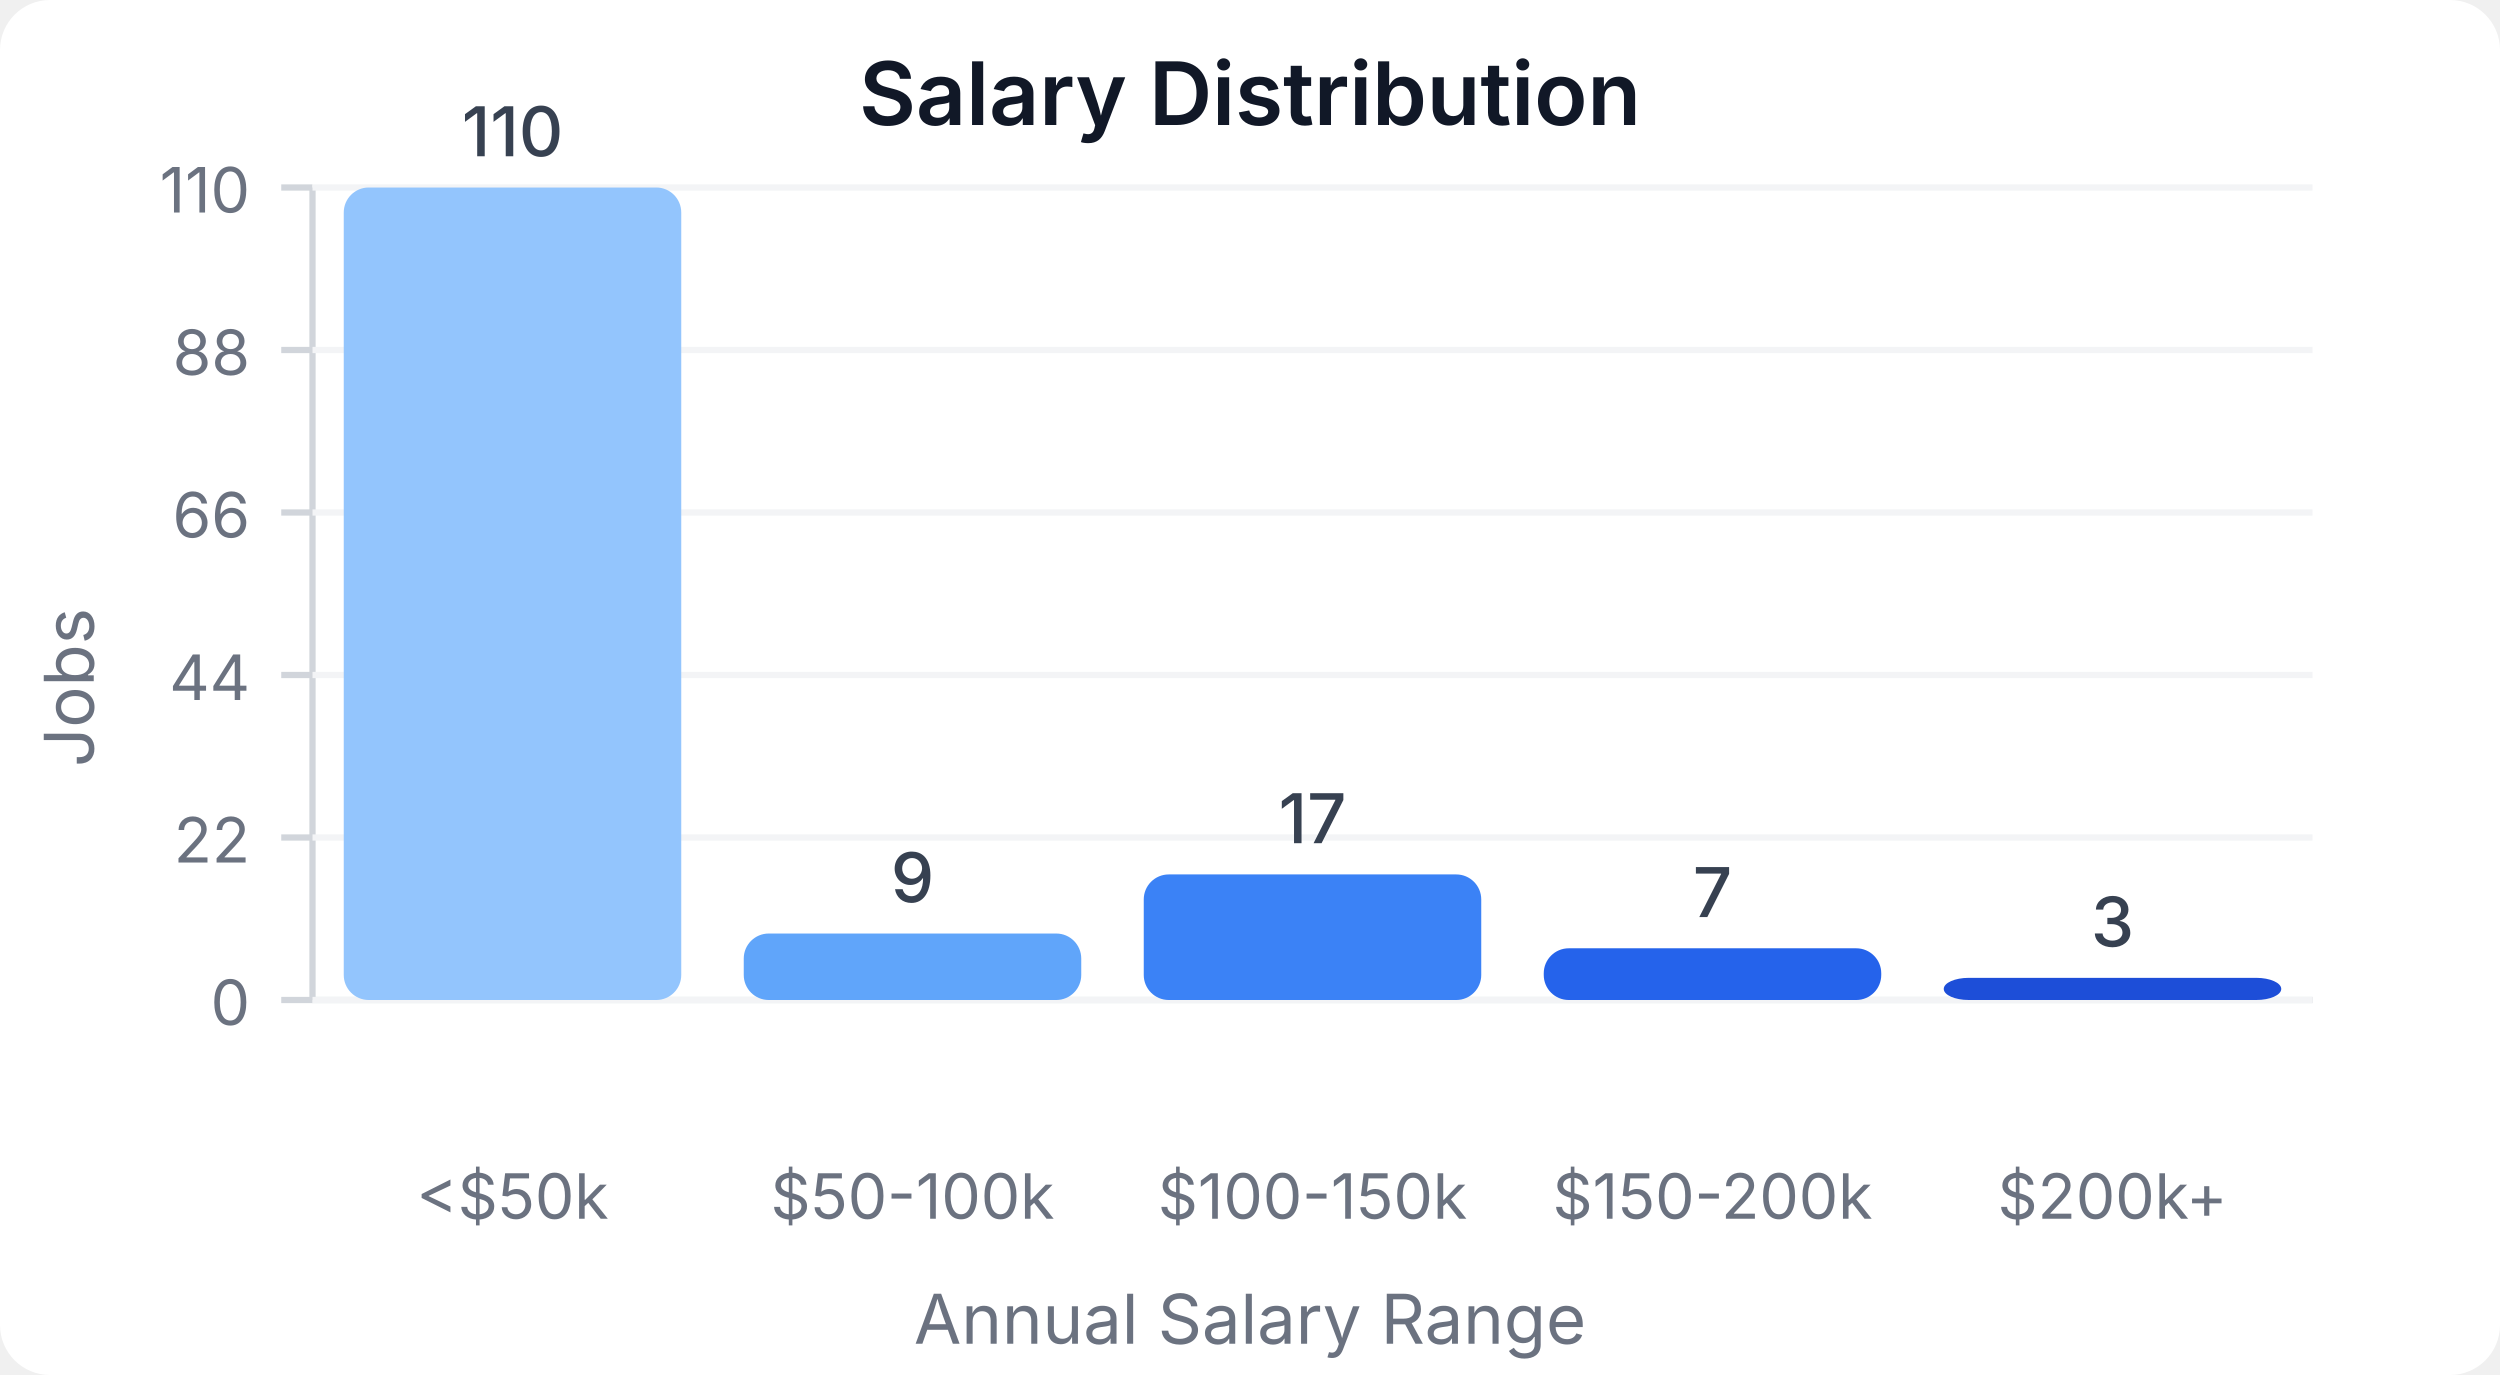
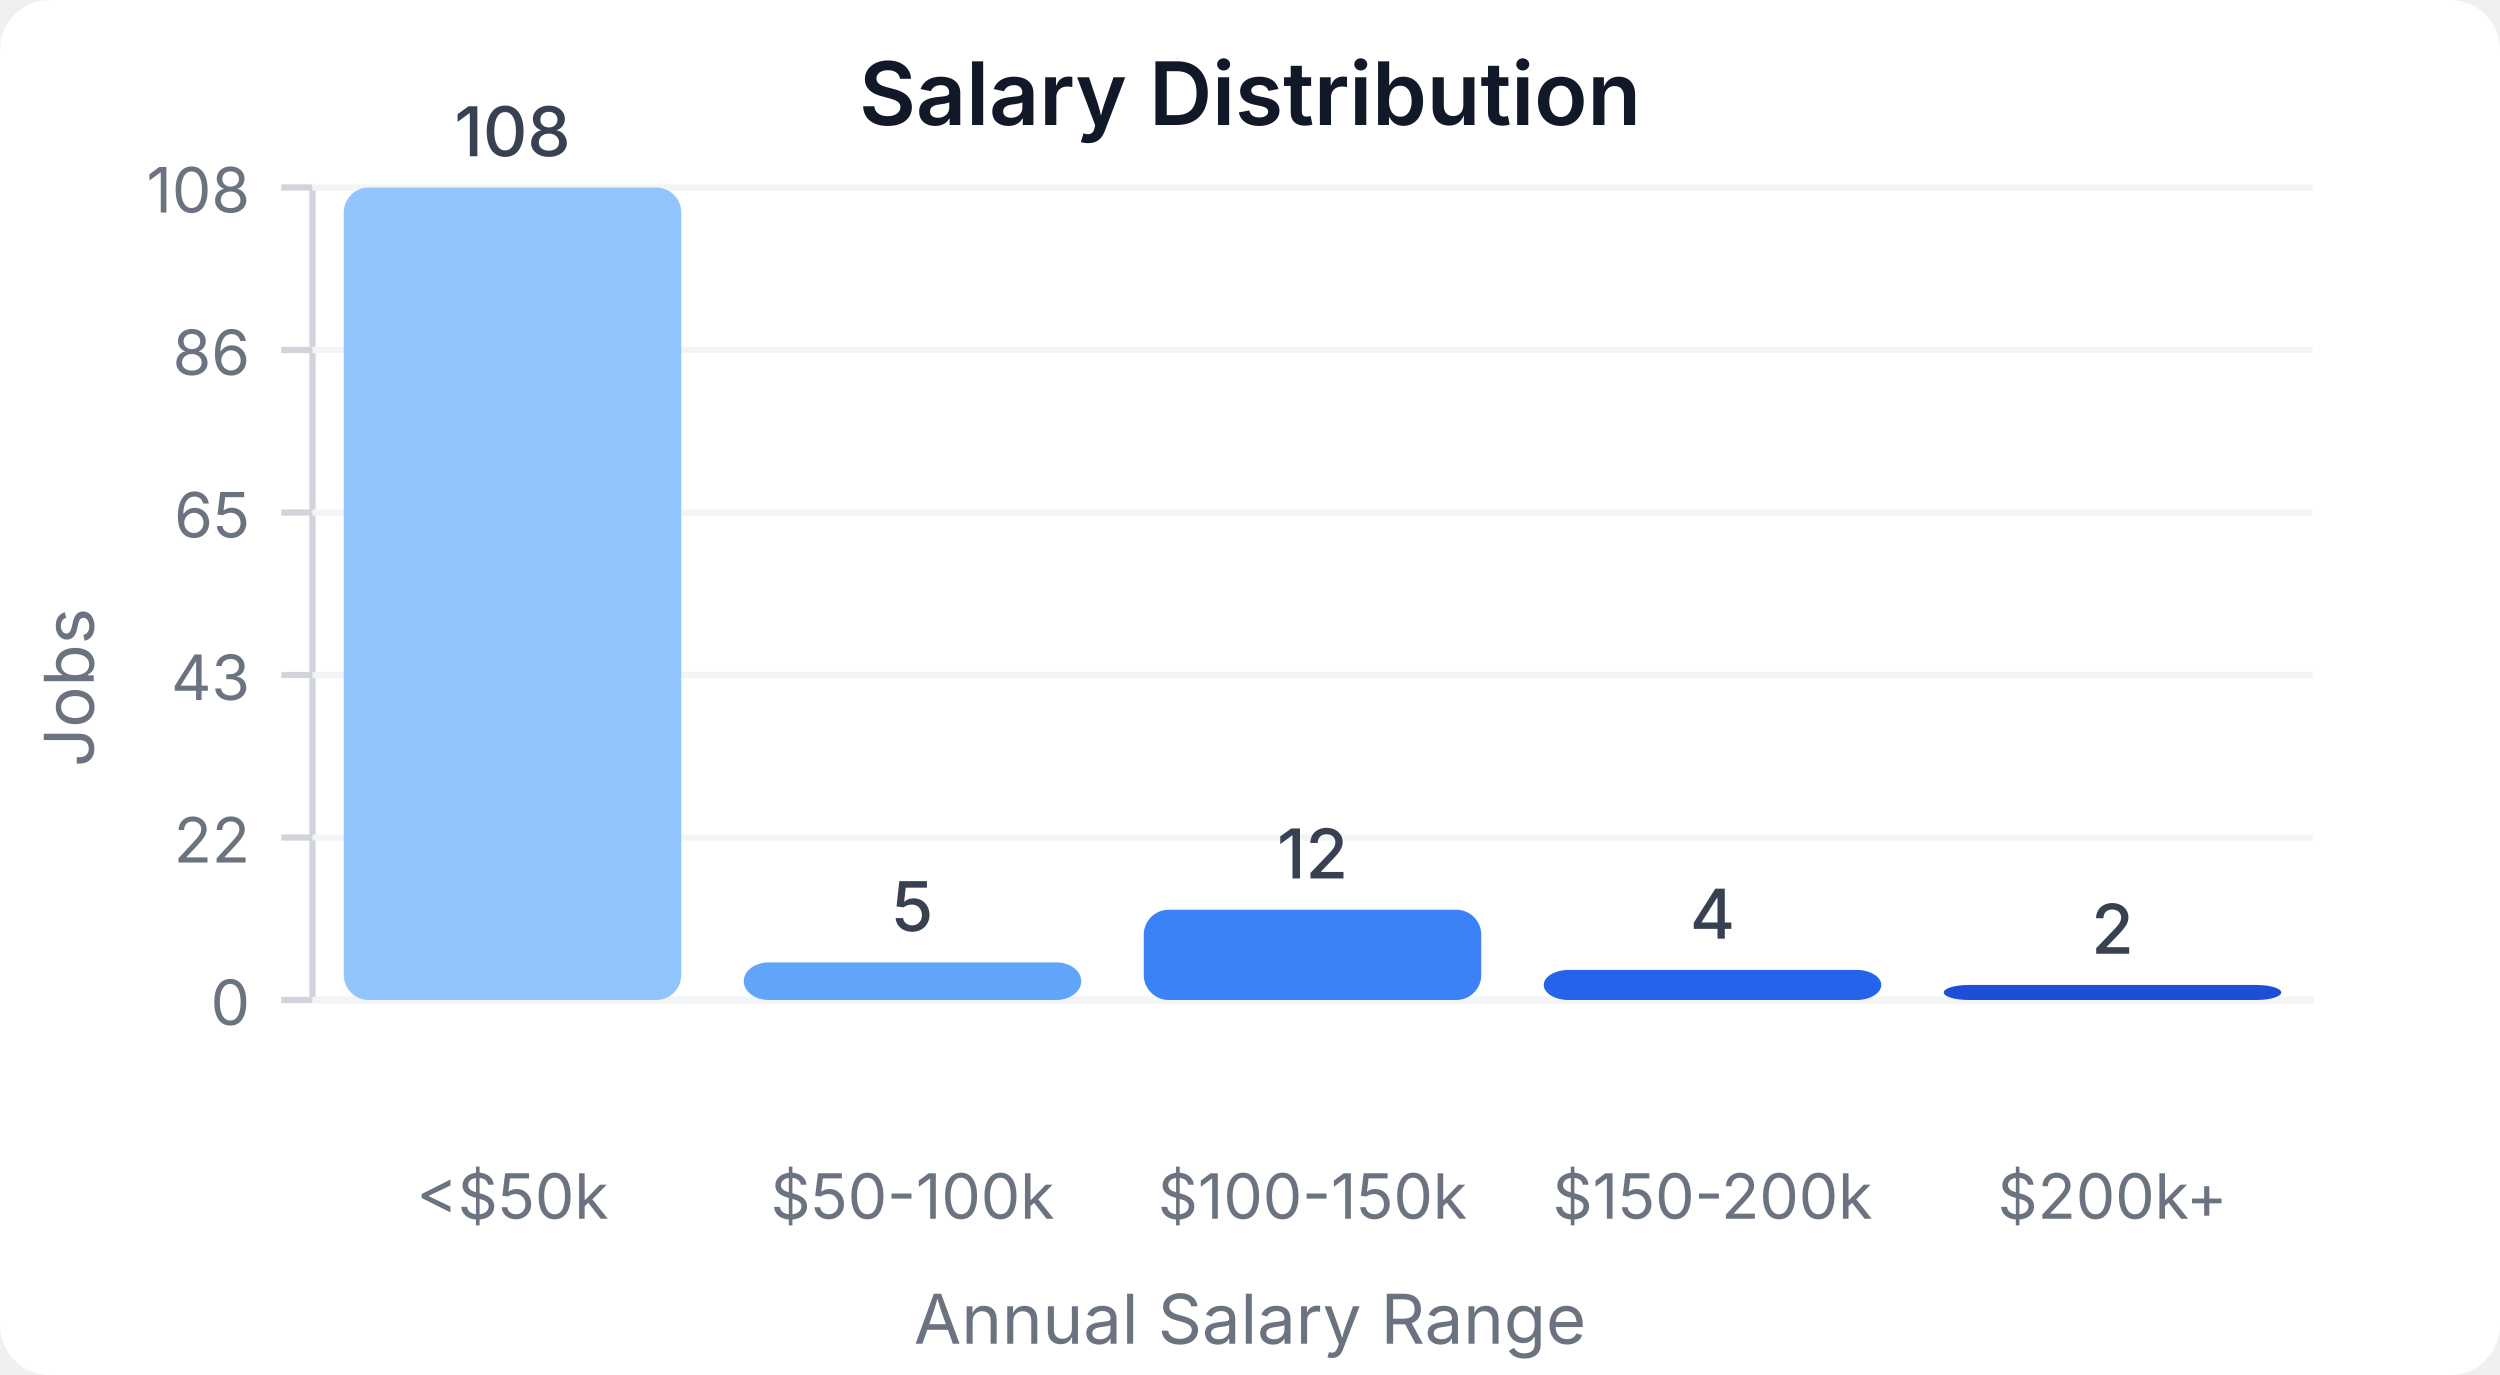
<svg xmlns="http://www.w3.org/2000/svg" width="400" height="220" viewBox="0 0 400 220">
  <style>
    text { font-family: system-ui, -apple-system, sans-serif; }
  </style>
  <rect width="400" height="220" fill="#ffffff" rx="8" />
  <text x="200" y="20" text-anchor="middle" font-size="14" font-weight="600" fill="#111827">Salary Distribution</text>
  <line x1="50" y1="30" x2="50" y2="160" stroke="#d1d5db" stroke-width="1" />
  <line x1="50" y1="160" x2="370" y2="160" stroke="#d1d5db" stroke-width="1" />
  <line x1="45" y1="160" x2="50" y2="160" stroke="#d1d5db" stroke-width="1" />
  <text x="40" y="164" text-anchor="end" font-size="10" fill="#6b7280">0</text>
  <line x1="50" y1="160" x2="370" y2="160" stroke="#f3f4f6" stroke-width="1" />
  <line x1="45" y1="134" x2="50" y2="134" stroke="#d1d5db" stroke-width="1" />
  <text x="40" y="138" text-anchor="end" font-size="10" fill="#6b7280">22</text>
  <line x1="50" y1="134" x2="370" y2="134" stroke="#f3f4f6" stroke-width="1" />
  <line x1="45" y1="108" x2="50" y2="108" stroke="#d1d5db" stroke-width="1" />
-   <text x="40" y="112" text-anchor="end" font-size="10" fill="#6b7280">44</text>
+   <text x="40" y="112" text-anchor="end" font-size="10" fill="#6b7280">43</text>
  <line x1="50" y1="108" x2="370" y2="108" stroke="#f3f4f6" stroke-width="1" />
  <line x1="45" y1="82" x2="50" y2="82" stroke="#d1d5db" stroke-width="1" />
-   <text x="40" y="86" text-anchor="end" font-size="10" fill="#6b7280">66</text>
+   <text x="40" y="86" text-anchor="end" font-size="10" fill="#6b7280">65</text>
  <line x1="50" y1="82" x2="370" y2="82" stroke="#f3f4f6" stroke-width="1" />
  <line x1="45" y1="56" x2="50" y2="56" stroke="#d1d5db" stroke-width="1" />
-   <text x="40" y="60" text-anchor="end" font-size="10" fill="#6b7280">88</text>
+   <text x="40" y="60" text-anchor="end" font-size="10" fill="#6b7280">86</text>
  <line x1="50" y1="56" x2="370" y2="56" stroke="#f3f4f6" stroke-width="1" />
  <line x1="45" y1="30" x2="50" y2="30" stroke="#d1d5db" stroke-width="1" />
-   <text x="40" y="34" text-anchor="end" font-size="10" fill="#6b7280">110</text>
+   <text x="40" y="34" text-anchor="end" font-size="10" fill="#6b7280">108</text>
  <line x1="50" y1="30" x2="370" y2="30" stroke="#f3f4f6" stroke-width="1" />
  <rect x="55" y="30" width="54" height="130" fill="#93c5fd" rx="4" />
-   <text x="82" y="25" text-anchor="middle" font-size="11" fill="#374151" font-weight="500">110</text>
+   <text x="82" y="25" text-anchor="middle" font-size="11" fill="#374151" font-weight="500">108</text>
  <text x="82" y="195" text-anchor="middle" font-size="10" fill="#6b7280">&lt;$50k</text>
-   <rect x="119" y="149.364" width="54" height="10.636" fill="#60a5fa" rx="4" />
-   <text x="146" y="144.364" text-anchor="middle" font-size="11" fill="#374151" font-weight="500">9</text>
+   <rect x="119" y="153.981" width="54" height="6.019" fill="#60a5fa" rx="4" />
+   <text x="146" y="148.981" text-anchor="middle" font-size="11" fill="#374151" font-weight="500">5</text>
  <text x="146" y="195" text-anchor="middle" font-size="10" fill="#6b7280">$50-100k</text>
-   <rect x="183" y="139.909" width="54" height="20.091" fill="#3b82f6" rx="4" />
-   <text x="210" y="134.909" text-anchor="middle" font-size="11" fill="#374151" font-weight="500">17</text>
+   <rect x="183" y="145.556" width="54" height="14.444" fill="#3b82f6" rx="4" />
+   <text x="210" y="140.556" text-anchor="middle" font-size="11" fill="#374151" font-weight="500">12</text>
  <text x="210" y="195" text-anchor="middle" font-size="10" fill="#6b7280">$100-150k</text>
-   <rect x="247" y="151.727" width="54" height="8.273" fill="#2563eb" rx="4" />
-   <text x="274" y="146.727" text-anchor="middle" font-size="11" fill="#374151" font-weight="500">7</text>
+   <rect x="247" y="155.185" width="54" height="4.815" fill="#2563eb" rx="4" />
+   <text x="274" y="150.185" text-anchor="middle" font-size="11" fill="#374151" font-weight="500">4</text>
  <text x="274" y="195" text-anchor="middle" font-size="10" fill="#6b7280">$150-200k</text>
-   <rect x="311" y="156.455" width="54" height="3.545" fill="#1d4ed8" rx="4" />
-   <text x="338" y="151.455" text-anchor="middle" font-size="11" fill="#374151" font-weight="500">3</text>
+   <rect x="311" y="157.593" width="54" height="2.407" fill="#1d4ed8" rx="4" />
+   <text x="338" y="152.593" text-anchor="middle" font-size="11" fill="#374151" font-weight="500">2</text>
  <text x="338" y="195" text-anchor="middle" font-size="10" fill="#6b7280">$200k+</text>
  <text x="15" y="110" text-anchor="middle" font-size="11" fill="#6b7280" transform="rotate(-90, 15, 110)">Jobs</text>
  <text x="200" y="215" text-anchor="middle" font-size="11" fill="#6b7280">Annual Salary Range</text>
</svg>
